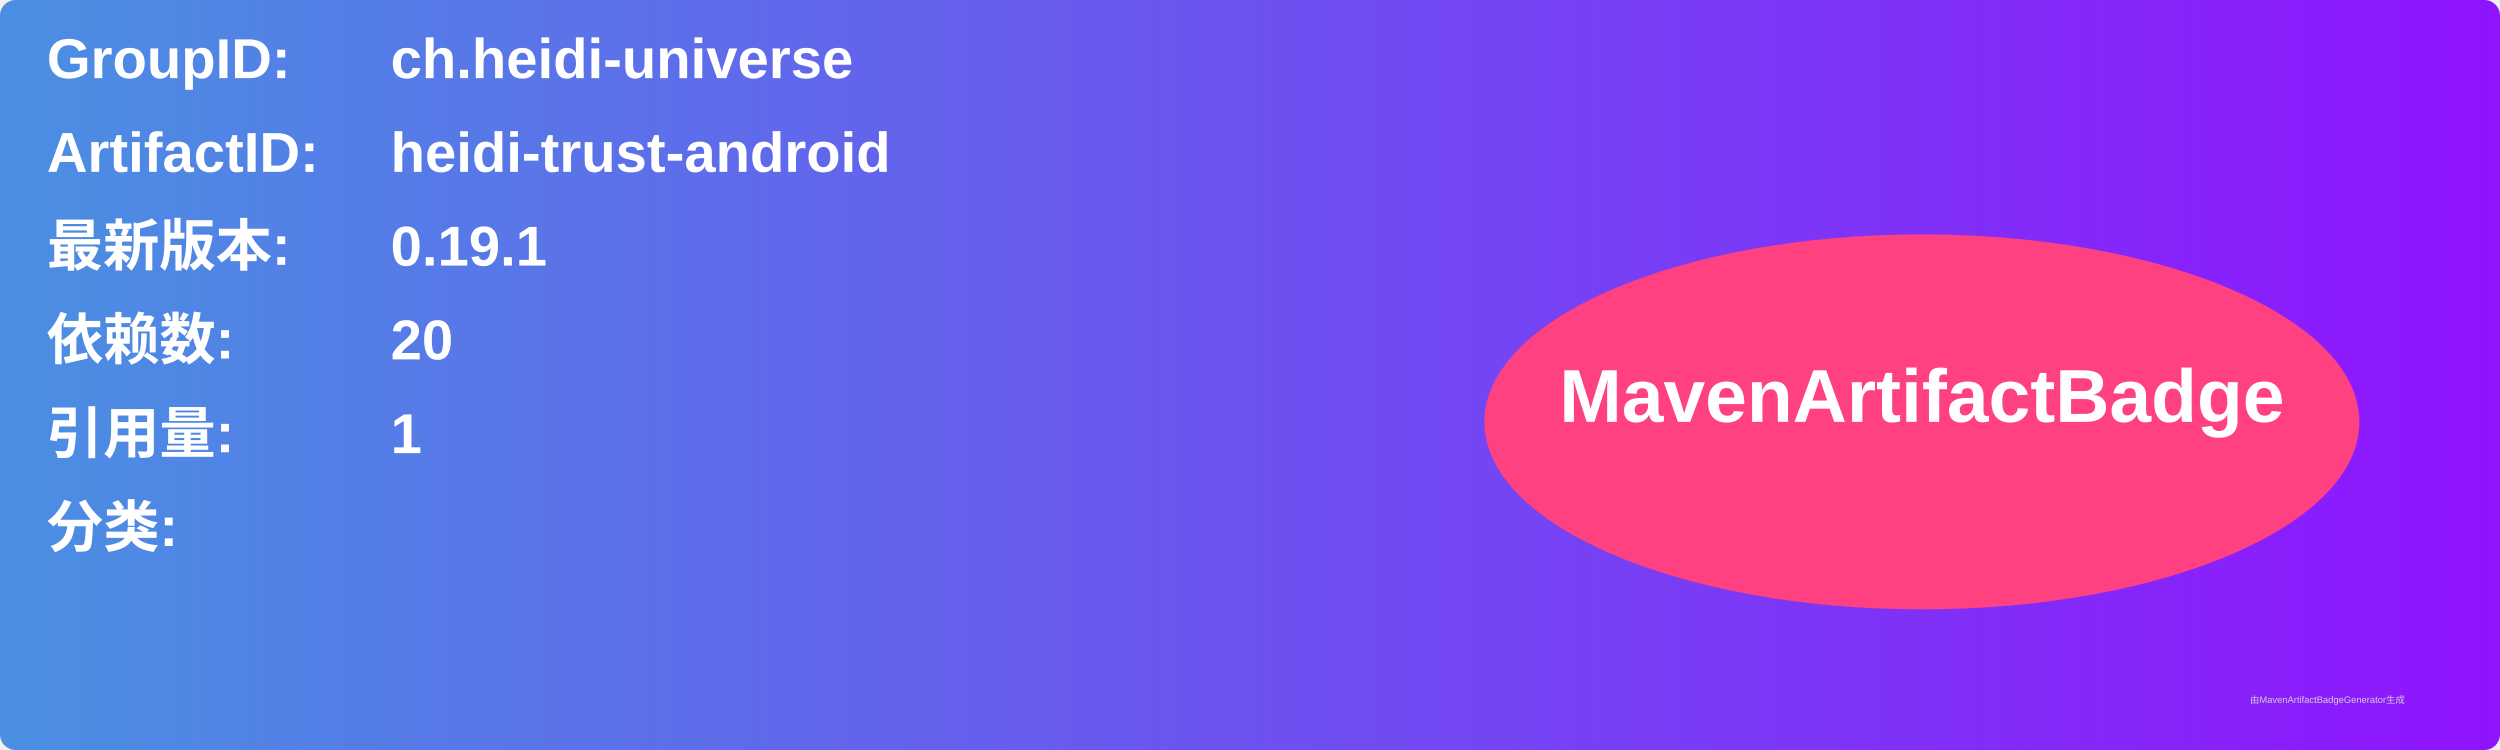
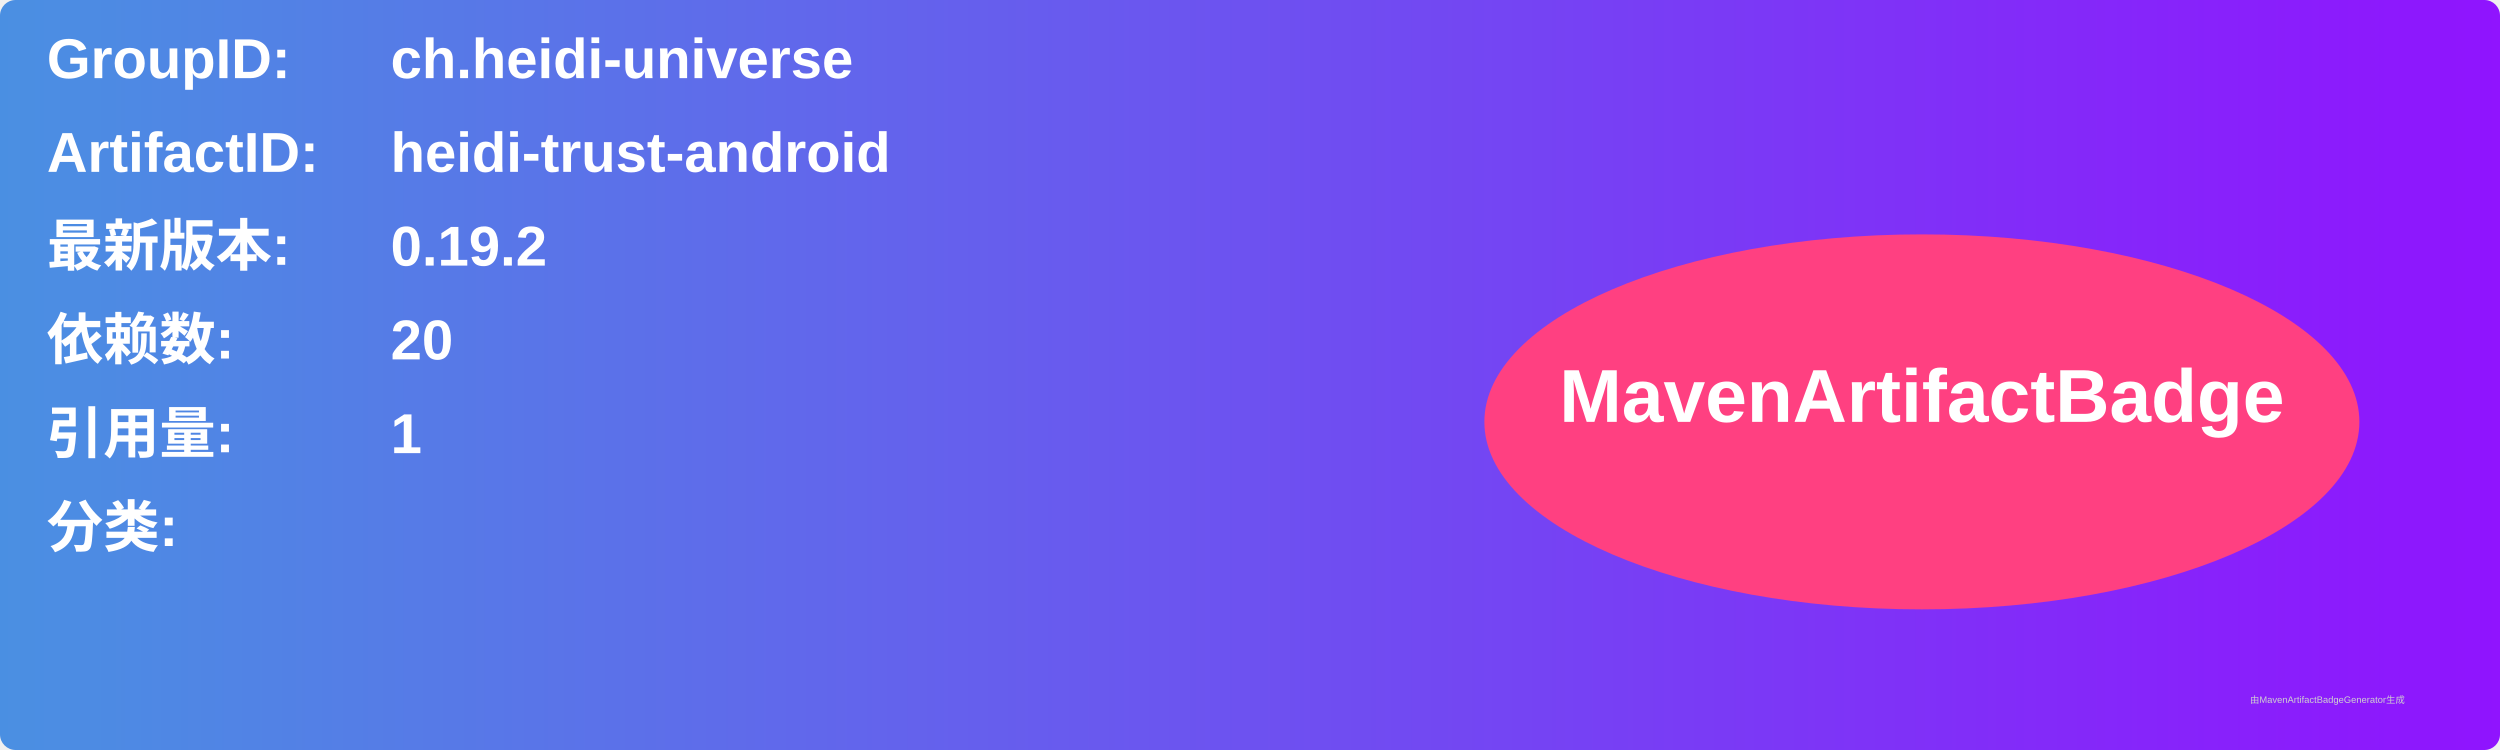
<svg xmlns="http://www.w3.org/2000/svg" width="800" height="240" viewBox="0 0 800 240">
  <linearGradient id="grad" x1="0%" y1="0%" x2="100%" y2="0%">
    <stop offset="0%" stop-color="#4a90e2" />
    <stop offset="100%" stop-color="#9013fe" />
  </linearGradient>
  <rect width="100%" height="100%" rx="5" ry="5" fill="url(#grad)" />
  <g transform="translate(15, 15)">
    <text x="0" y="10" font-family="Arial" font-size="18" fill="white" font-weight="bold" width="260">GroupID:</text>
    <text x="110" y="10" font-family="Arial" font-size="18" fill="white" font-weight="bold" width="460">ch.heidi-universe</text>
    <text x="0" y="40" font-family="Arial" font-size="18" fill="white" font-weight="bold" width="260">ArtifactID:</text>
    <text x="110" y="40" font-family="Arial" font-size="18" fill="white" font-weight="bold" width="460">heidi-trust-android</text>
    <text x="0" y="70" font-family="Arial" font-size="18" fill="white" font-weight="bold">最新版本:</text>
    <text x="110" y="70" font-family="Arial" font-size="18" fill="white" font-weight="bold">
-       <tspan font-weight="bold">0.19.1</tspan>
+       <tspan font-weight="bold">0.19.2</tspan>
    </text>
    <text x="0" y="100" font-family="Arial" font-size="18" fill="white" font-weight="bold">依赖数: </text>
    <text x="110" y="100" font-family="Arial" font-size="18" fill="white">
      <tspan font-weight="bold">20</tspan>
    </text>
    <text x="0" y="130" font-family="Arial" font-size="18" fill="white" font-weight="bold">引用量: </text>
    <text x="110" y="130" font-family="Arial" font-size="18" fill="white">
      <tspan font-weight="bold">1</tspan>
    </text>
    <text x="0" y="160" font-family="Arial" font-size="18" fill="white" font-weight="bold">分类:</text>
    <text x="10" y="190" font-family="Arial" font-size="10" fill="white">
      <tspan font-weight="bold" />
    </text>
    <ellipse cx="600" cy="120" rx="140" ry="60" fill="#ff4081" />
    <text x="600" y="120" text-anchor="middle" font-family="Arial" font-size="24" fill="white" font-weight="bold">MavenArtifactBadge</text>
  </g>
  <text x="720" y="225" font-family="Arial" font-size="3" fill="#d0d0d0">由MavenArtifactBadgeGenerator生成</text>
</svg>
